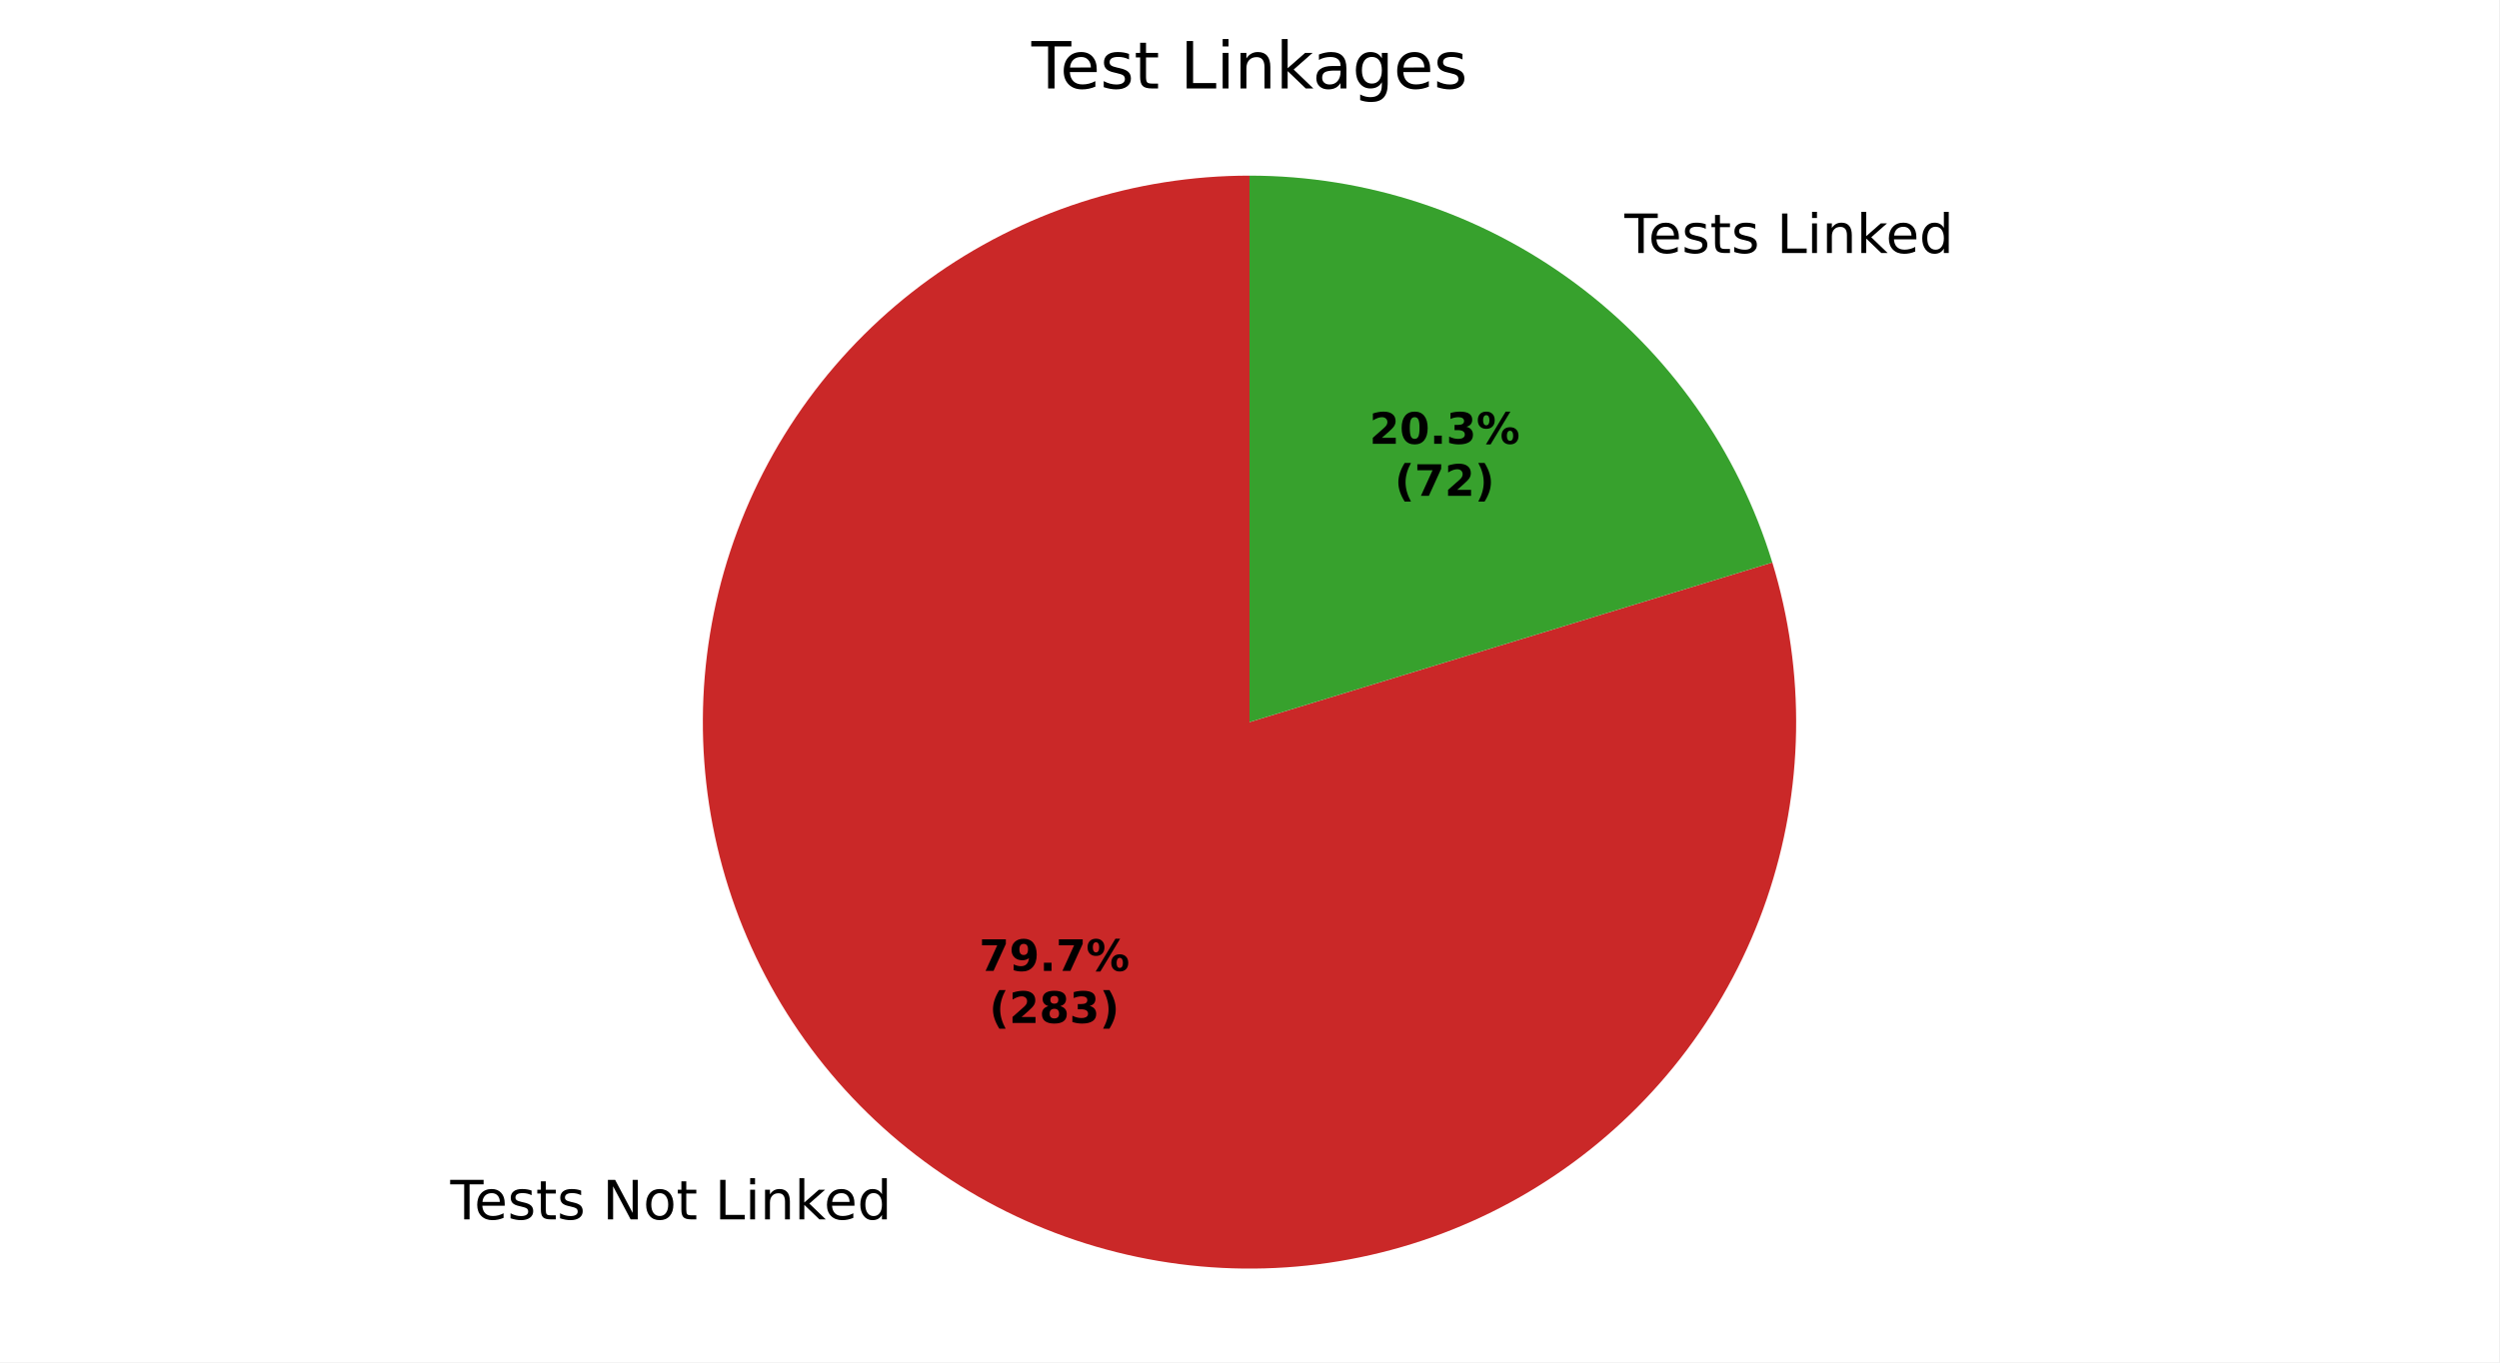
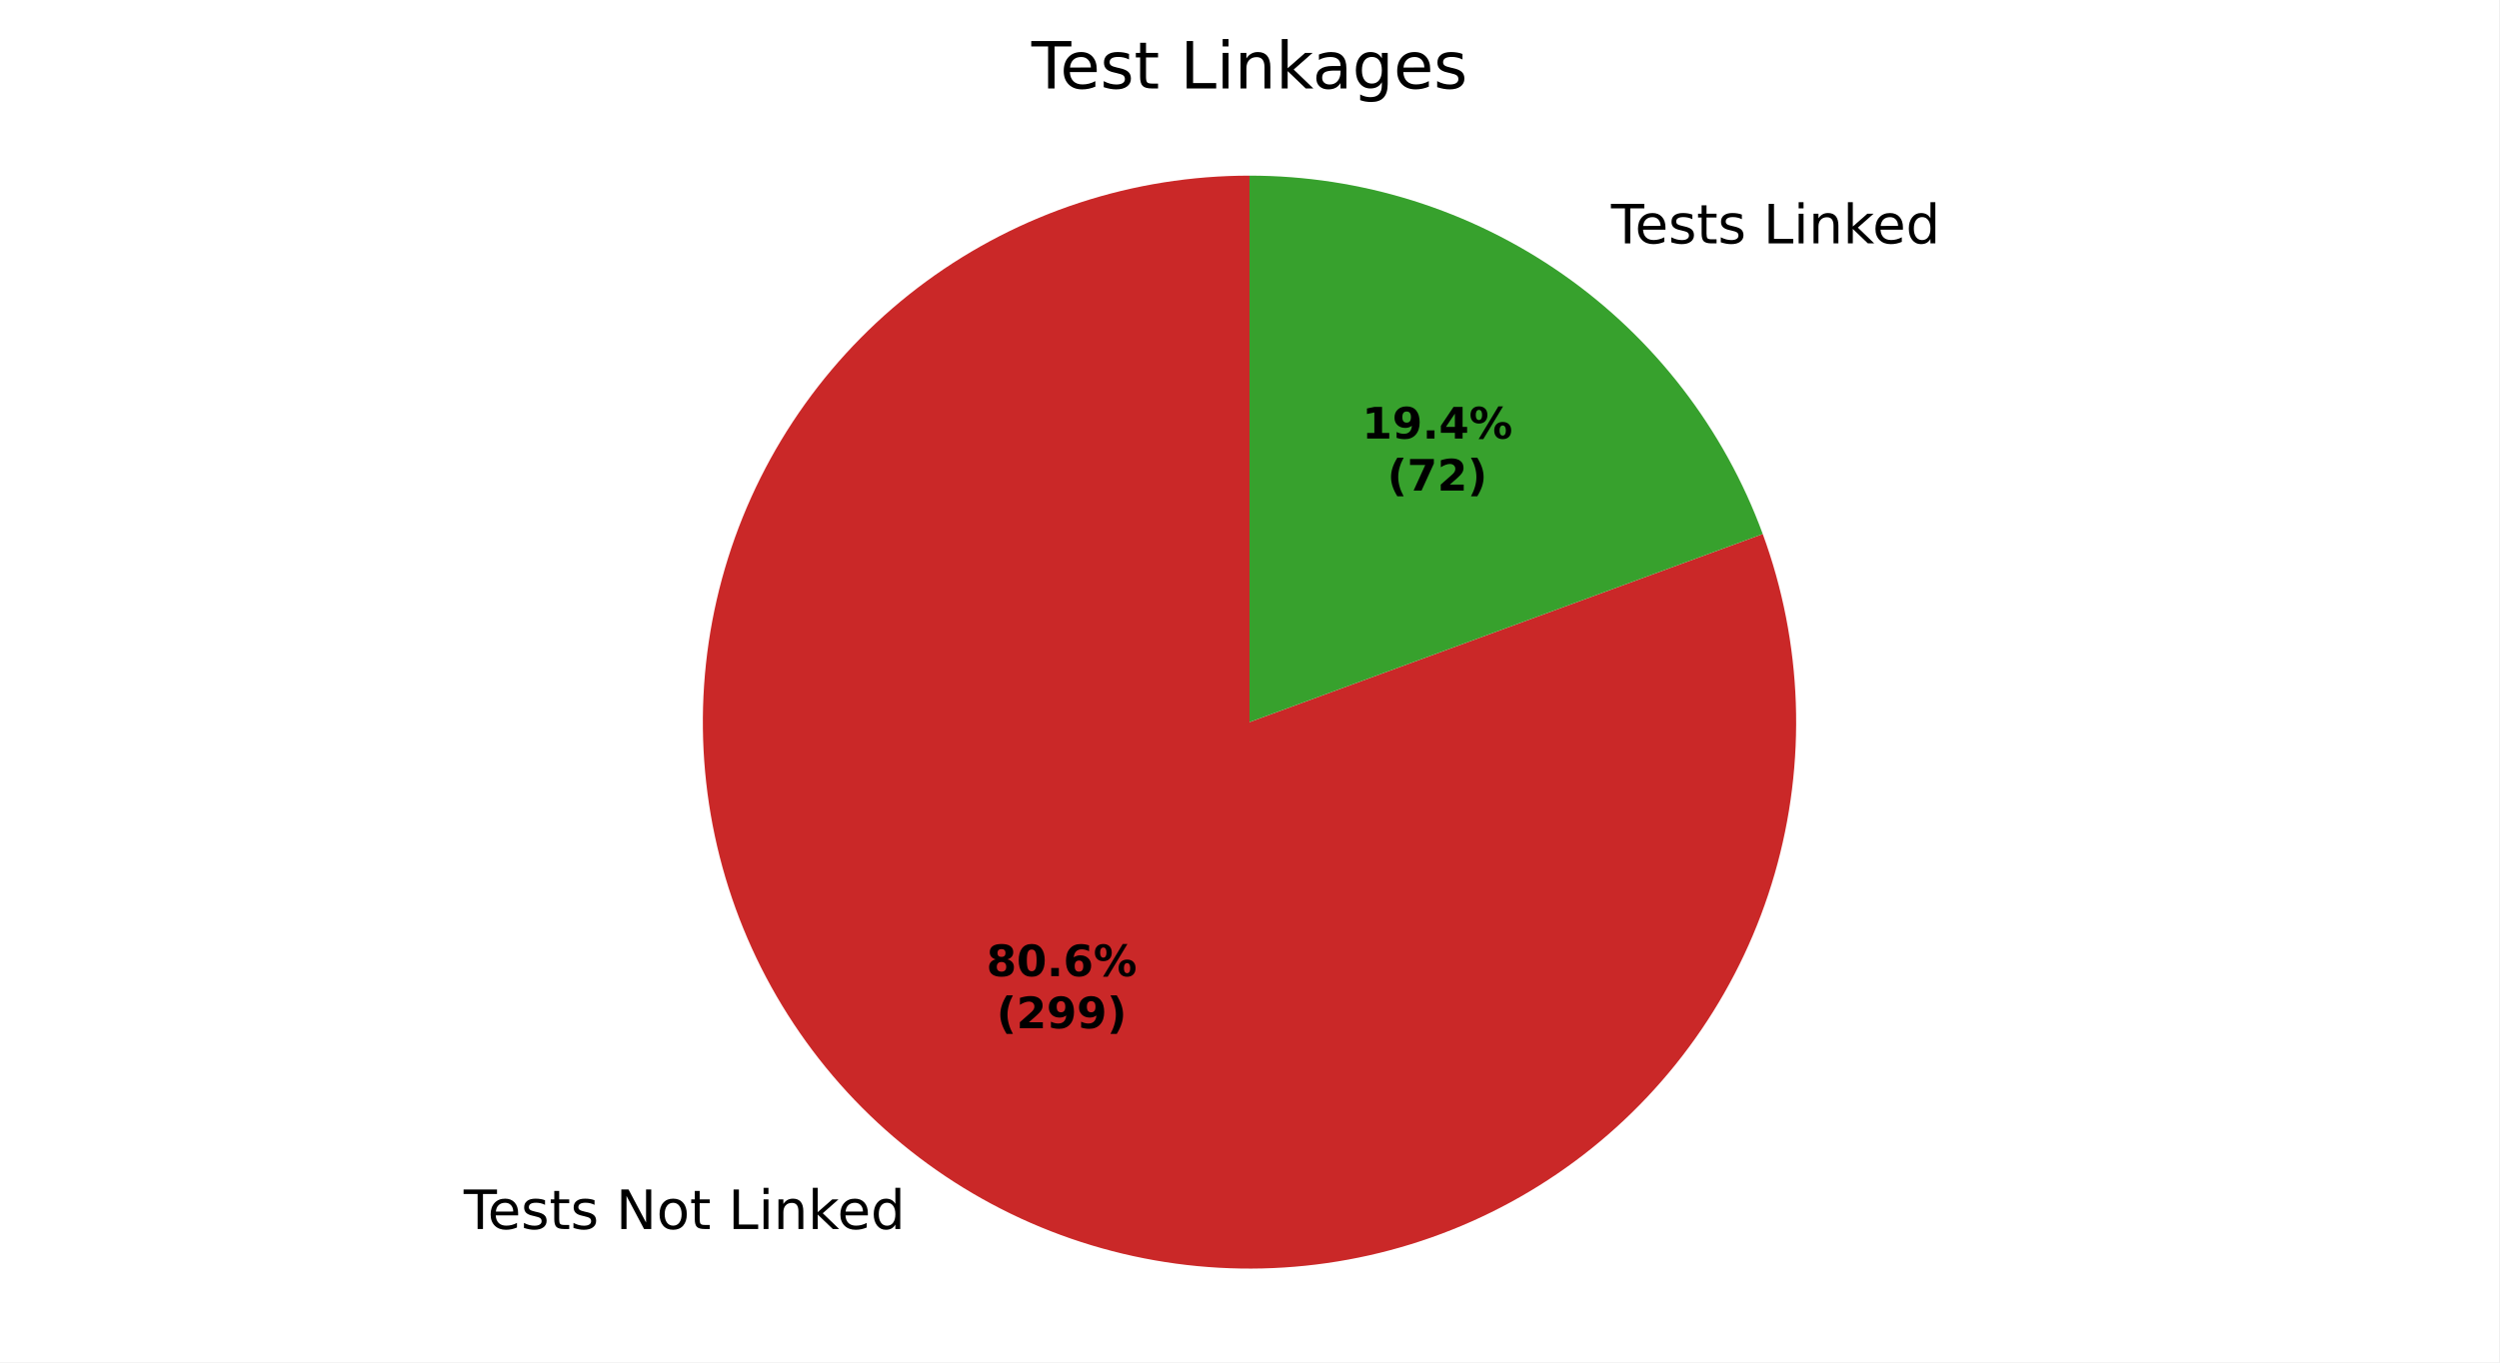
<svg xmlns="http://www.w3.org/2000/svg" xmlns:xlink="http://www.w3.org/1999/xlink" width="460.8pt" height="251.278pt" viewBox="0 0 460.8 251.278" version="1.1">
  <defs>
    <style type="text/css">*{stroke-linejoin: round; stroke-linecap: butt}</style>
  </defs>
  <g id="figure_1">
    <g id="patch_1">
      <path d="M 0 251.278  L 460.8 251.278  L 460.8 0  L 0 0  z " style="fill: #ffffff" />
    </g>
    <g id="axes_1">
      <g id="patch_2">
-         <path d="M 230.4 32.398  C 219.86 32.398 209.385 34.051 199.357 37.297  C 189.329 40.543 179.873 45.342 171.332 51.518  C 162.791 57.695 155.272 65.173 149.048 73.679  C 142.825 82.186 137.974 91.616 134.672 101.625  C 131.371 111.635 129.66 122.101 129.602 132.641  C 129.543 143.18 131.138 153.665 134.329 163.71  C 137.519 173.756 142.266 183.239 148.395 191.814  C 154.524 200.388 161.96 207.949 170.432 214.22  C 178.904 220.49 188.307 225.393 198.298 228.75  C 208.289 232.106 218.746 233.875 229.285 233.992  C 239.824 234.109 250.317 232.571 260.38 229.437  C 270.443 226.302 279.953 221.608 288.561 215.526  C 297.17 209.445 304.771 202.051 311.088 193.613  C 317.406 185.176 322.361 175.8 325.773 165.828  C 329.185 155.855 331.011 145.409 331.186 134.871  C 331.361 124.332 329.882 113.831 326.803 103.751  L 230.4 133.198  z " style="fill: #ca2828" />
+         <path d="M 230.4 32.398  C 219.744 32.398 209.155 34.088 199.028 37.404  C 188.901 40.721 179.364 45.622 170.772 51.926  C 162.18 58.23 154.642 65.856 148.439 74.521  C 142.236 83.185 137.446 92.779 134.248 102.944  C 131.049 113.108 129.483 123.716 129.607 134.372  C 129.731 145.027 131.544 155.596 134.978 165.683  C 138.412 175.771 143.424 185.25 149.828 193.768  C 156.231 202.286 163.944 209.735 172.681 215.837  C 181.417 221.938 191.066 226.617 201.267 229.696  C 211.468 232.776 222.094 234.219 232.747 233.971  C 243.4 233.723 253.947 231.787 263.994 228.235  C 274.041 224.684 283.462 219.562 291.904 213.06  C 300.347 206.558 307.705 198.758 313.705 189.951  C 319.705 181.145 324.27 171.442 327.231 161.206  C 330.192 150.969 331.511 140.328 331.139 129.678  C 330.766 119.028 328.708 108.505 325.04 98.5  L 230.4 133.198  z " style="fill: #ca2828" />
      </g>
      <g id="patch_3">
-         <path d="M 326.803 103.751  C 320.496 83.104 307.72 65.02 290.368 52.177  C 273.016 39.333 251.988 32.398 230.4 32.398  L 230.4 133.198  z " style="fill: #37a12d" />
+         <path d="M 325.04 98.5  C 317.934 79.119 305.043 62.38 288.119 50.56  C 271.196 38.739 251.043 32.398 230.4 32.398  L 230.4 133.198  z " style="fill: #37a12d" />
      </g>
      <g id="matplotlib.axis_1" />
      <g id="matplotlib.axis_2" />
      <g id="text_1">
-         <g transform="translate(83.03353 224.9197) scale(0.1 -0.1)">
+         <g transform="translate(85.50715 226.6985) scale(0.1 -0.1)">
          <defs>
            <path id="DejaVuSans-37" d="M -19 4666  L 3928 4666  L 3928 4134  L 2272 4134  L 2272 0  L 1638 0  L 1638 4134  L -19 4134  L -19 4666  z " transform="scale(0.015625)" />
            <path id="DejaVuSans-48" d="M 3597 1894  L 3597 1613  L 953 1613  Q 991 1019 1311 708  Q 1631 397 2203 397  Q 2534 397 2845 478  Q 3156 559 3463 722  L 3463 178  Q 3153 47 2828 -22  Q 2503 -91 2169 -91  Q 1331 -91 842 396  Q 353 884 353 1716  Q 353 2575 817 3079  Q 1281 3584 2069 3584  Q 2775 3584 3186 3129  Q 3597 2675 3597 1894  z M 3022 2063  Q 3016 2534 2758 2815  Q 2500 3097 2075 3097  Q 1594 3097 1305 2825  Q 1016 2553 972 2059  L 3022 2063  z " transform="scale(0.015625)" />
            <path id="DejaVuSans-56" d="M 2834 3397  L 2834 2853  Q 2591 2978 2328 3040  Q 2066 3103 1784 3103  Q 1356 3103 1142 2972  Q 928 2841 928 2578  Q 928 2378 1081 2264  Q 1234 2150 1697 2047  L 1894 2003  Q 2506 1872 2764 1633  Q 3022 1394 3022 966  Q 3022 478 2636 193  Q 2250 -91 1575 -91  Q 1294 -91 989 -36  Q 684 19 347 128  L 347 722  Q 666 556 975 473  Q 1284 391 1588 391  Q 1994 391 2212 530  Q 2431 669 2431 922  Q 2431 1156 2273 1281  Q 2116 1406 1581 1522  L 1381 1569  Q 847 1681 609 1914  Q 372 2147 372 2553  Q 372 3047 722 3315  Q 1072 3584 1716 3584  Q 2034 3584 2315 3537  Q 2597 3491 2834 3397  z " transform="scale(0.015625)" />
            <path id="DejaVuSans-57" d="M 1172 4494  L 1172 3500  L 2356 3500  L 2356 3053  L 1172 3053  L 1172 1153  Q 1172 725 1289 603  Q 1406 481 1766 481  L 2356 481  L 2356 0  L 1766 0  Q 1100 0 847 248  Q 594 497 594 1153  L 594 3053  L 172 3053  L 172 3500  L 594 3500  L 594 4494  L 1172 4494  z " transform="scale(0.015625)" />
            <path id="DejaVuSans-3" transform="scale(0.015625)" />
            <path id="DejaVuSans-31" d="M 628 4666  L 1478 4666  L 3547 763  L 3547 4666  L 4159 4666  L 4159 0  L 3309 0  L 1241 3903  L 1241 0  L 628 0  L 628 4666  z " transform="scale(0.015625)" />
            <path id="DejaVuSans-52" d="M 1959 3097  Q 1497 3097 1228 2736  Q 959 2375 959 1747  Q 959 1119 1226 758  Q 1494 397 1959 397  Q 2419 397 2687 759  Q 2956 1122 2956 1747  Q 2956 2369 2687 2733  Q 2419 3097 1959 3097  z M 1959 3584  Q 2709 3584 3137 3096  Q 3566 2609 3566 1747  Q 3566 888 3137 398  Q 2709 -91 1959 -91  Q 1206 -91 779 398  Q 353 888 353 1747  Q 353 2609 779 3096  Q 1206 3584 1959 3584  z " transform="scale(0.015625)" />
            <path id="DejaVuSans-2f" d="M 628 4666  L 1259 4666  L 1259 531  L 3531 531  L 3531 0  L 628 0  L 628 4666  z " transform="scale(0.015625)" />
            <path id="DejaVuSans-4c" d="M 603 3500  L 1178 3500  L 1178 0  L 603 0  L 603 3500  z M 603 4863  L 1178 4863  L 1178 4134  L 603 4134  L 603 4863  z " transform="scale(0.015625)" />
            <path id="DejaVuSans-51" d="M 3513 2113  L 3513 0  L 2938 0  L 2938 2094  Q 2938 2591 2744 2837  Q 2550 3084 2163 3084  Q 1697 3084 1428 2787  Q 1159 2491 1159 1978  L 1159 0  L 581 0  L 581 3500  L 1159 3500  L 1159 2956  Q 1366 3272 1645 3428  Q 1925 3584 2291 3584  Q 2894 3584 3203 3211  Q 3513 2838 3513 2113  z " transform="scale(0.015625)" />
            <path id="DejaVuSans-4e" d="M 581 4863  L 1159 4863  L 1159 1991  L 2875 3500  L 3609 3500  L 1753 1863  L 3688 0  L 2938 0  L 1159 1709  L 1159 0  L 581 0  L 581 4863  z " transform="scale(0.015625)" />
            <path id="DejaVuSans-47" d="M 2906 2969  L 2906 4863  L 3481 4863  L 3481 0  L 2906 0  L 2906 525  Q 2725 213 2448 61  Q 2172 -91 1784 -91  Q 1150 -91 751 415  Q 353 922 353 1747  Q 353 2572 751 3078  Q 1150 3584 1784 3584  Q 2172 3584 2448 3432  Q 2725 3281 2906 2969  z M 947 1747  Q 947 1113 1208 752  Q 1469 391 1925 391  Q 2381 391 2643 752  Q 2906 1113 2906 1747  Q 2906 2381 2643 2742  Q 2381 3103 1925 3103  Q 1469 3103 1208 2742  Q 947 2381 947 1747  z " transform="scale(0.015625)" />
          </defs>
          <use xlink:href="#DejaVuSans-37" />
          <use xlink:href="#DejaVuSans-48" transform="translate(44.09375 0)" />
          <use xlink:href="#DejaVuSans-56" transform="translate(105.625 0)" />
          <use xlink:href="#DejaVuSans-57" transform="translate(157.7188 0)" />
          <use xlink:href="#DejaVuSans-56" transform="translate(196.9219 0)" />
          <use xlink:href="#DejaVuSans-3" transform="translate(249.0156 0)" />
          <use xlink:href="#DejaVuSans-31" transform="translate(280.7969 0)" />
          <use xlink:href="#DejaVuSans-52" transform="translate(355.6094 0)" />
          <use xlink:href="#DejaVuSans-57" transform="translate(416.7969 0)" />
          <use xlink:href="#DejaVuSans-3" transform="translate(456 0)" />
          <use xlink:href="#DejaVuSans-2f" transform="translate(487.7812 0)" />
          <use xlink:href="#DejaVuSans-4c" transform="translate(543.5 0)" />
          <use xlink:href="#DejaVuSans-51" transform="translate(571.2812 0)" />
          <use xlink:href="#DejaVuSans-4e" transform="translate(634.6562 0)" />
          <use xlink:href="#DejaVuSans-48" transform="translate(689 0)" />
          <use xlink:href="#DejaVuSans-47" transform="translate(750.5312 0)" />
        </g>
      </g>
      <g id="text_2">
-         <g transform="translate(296.3649 46.67263) scale(0.1 -0.1)">
+         <g transform="translate(293.8913 44.89386) scale(0.1 -0.1)">
          <use xlink:href="#DejaVuSans-3" />
          <use xlink:href="#DejaVuSans-37" transform="translate(31.78125 0)" />
          <use xlink:href="#DejaVuSans-48" transform="translate(75.875 0)" />
          <use xlink:href="#DejaVuSans-56" transform="translate(137.4062 0)" />
          <use xlink:href="#DejaVuSans-57" transform="translate(189.5 0)" />
          <use xlink:href="#DejaVuSans-56" transform="translate(228.7031 0)" />
          <use xlink:href="#DejaVuSans-3" transform="translate(280.7969 0)" />
          <use xlink:href="#DejaVuSans-2f" transform="translate(312.5781 0)" />
          <use xlink:href="#DejaVuSans-4c" transform="translate(368.2969 0)" />
          <use xlink:href="#DejaVuSans-51" transform="translate(396.0781 0)" />
          <use xlink:href="#DejaVuSans-4e" transform="translate(459.4531 0)" />
          <use xlink:href="#DejaVuSans-48" transform="translate(513.7969 0)" />
          <use xlink:href="#DejaVuSans-47" transform="translate(575.3281 0)" />
        </g>
      </g>
      <g id="text_3">
-         <g transform="translate(180.5423 179.0883) scale(0.08 -0.08)">
+         <g transform="translate(181.8915 180.0585) scale(0.08 -0.08)">
          <defs>
-             <path id="DejaVuSans-Bold-1a" d="M 428 4666  L 3944 4666  L 3944 3988  L 2125 0  L 953 0  L 2675 3781  L 428 3781  L 428 4666  z " transform="scale(0.015625)" />
-             <path id="DejaVuSans-Bold-1c" d="M 641 103  L 641 966  Q 928 831 1190 764  Q 1453 697 1709 697  Q 2247 697 2547 995  Q 2847 1294 2900 1881  Q 2688 1725 2447 1647  Q 2206 1569 1925 1569  Q 1209 1569 770 1986  Q 331 2403 331 3084  Q 331 3838 820 4291  Q 1309 4744 2131 4744  Q 3044 4744 3544 4128  Q 4044 3513 4044 2388  Q 4044 1231 3459 570  Q 2875 -91 1856 -91  Q 1528 -91 1228 -42  Q 928 6 641 103  z M 2125 2350  Q 2441 2350 2600 2554  Q 2759 2759 2759 3169  Q 2759 3575 2600 3781  Q 2441 3988 2125 3988  Q 1809 3988 1650 3781  Q 1491 3575 1491 3169  Q 1491 2759 1650 2554  Q 1809 2350 2125 2350  z " transform="scale(0.015625)" />
+             <path id="DejaVuSans-Bold-1b" d="M 2228 2088  Q 1891 2088 1709 1903  Q 1528 1719 1528 1375  Q 1528 1031 1709 848  Q 1891 666 2228 666  Q 2563 666 2741 848  Q 2919 1031 2919 1375  Q 2919 1722 2741 1905  Q 2563 2088 2228 2088  z M 1350 2484  Q 925 2613 709 2878  Q 494 3144 494 3541  Q 494 4131 934 4440  Q 1375 4750 2228 4750  Q 3075 4750 3515 4442  Q 3956 4134 3956 3541  Q 3956 3144 3739 2878  Q 3522 2613 3097 2484  Q 3572 2353 3814 2058  Q 4056 1763 4056 1313  Q 4056 619 3595 264  Q 3134 -91 2228 -91  Q 1319 -91 855 264  Q 391 619 391 1313  Q 391 1763 633 2058  Q 875 2353 1350 2484  z M 1631 3419  Q 1631 3141 1786 2991  Q 1941 2841 2228 2841  Q 2509 2841 2662 2991  Q 2816 3141 2816 3419  Q 2816 3697 2662 3845  Q 2509 3994 2228 3994  Q 1941 3994 1786 3844  Q 1631 3694 1631 3419  z " transform="scale(0.015625)" />
+             <path id="DejaVuSans-Bold-13" d="M 2944 2338  Q 2944 3213 2780 3570  Q 2616 3928 2228 3928  Q 1841 3928 1675 3570  Q 1509 3213 1509 2338  Q 1509 1453 1675 1090  Q 1841 728 2228 728  Q 2613 728 2778 1090  Q 2944 1453 2944 2338  z M 4147 2328  Q 4147 1169 3647 539  Q 3147 -91 2228 -91  Q 1306 -91 806 539  Q 306 1169 306 2328  Q 306 3491 806 4120  Q 1306 4750 2228 4750  Q 3147 4750 3647 4120  Q 4147 3491 4147 2328  z " transform="scale(0.015625)" />
            <path id="DejaVuSans-Bold-11" d="M 653 1209  L 1778 1209  L 1778 0  L 653 0  L 653 1209  z " transform="scale(0.015625)" />
+             <path id="DejaVuSans-Bold-19" d="M 2316 2303  Q 2000 2303 1842 2098  Q 1684 1894 1684 1484  Q 1684 1075 1842 870  Q 2000 666 2316 666  Q 2634 666 2792 870  Q 2950 1075 2950 1484  Q 2950 1894 2792 2098  Q 2634 2303 2316 2303  z M 3803 4544  L 3803 3681  Q 3506 3822 3243 3889  Q 2981 3956 2731 3956  Q 2194 3956 1894 3657  Q 1594 3359 1544 2772  Q 1750 2925 1990 3001  Q 2231 3078 2516 3078  Q 3231 3078 3670 2659  Q 4109 2241 4109 1563  Q 4109 813 3618 361  Q 3128 -91 2303 -91  Q 1394 -91 895 523  Q 397 1138 397 2266  Q 397 3422 980 4083  Q 1563 4744 2578 4744  Q 2900 4744 3203 4694  Q 3506 4644 3803 4544  z " transform="scale(0.015625)" />
            <path id="DejaVuSans-Bold-8" d="M 4959 1925  Q 4738 1925 4616 1733  Q 4494 1541 4494 1184  Q 4494 825 4614 633  Q 4734 441 4959 441  Q 5184 441 5303 633  Q 5422 825 5422 1184  Q 5422 1541 5301 1733  Q 5181 1925 4959 1925  z M 4959 2450  Q 5541 2450 5875 2112  Q 6209 1775 6209 1184  Q 6209 594 5875 251  Q 5541 -91 4959 -91  Q 4378 -91 4042 251  Q 3706 594 3706 1184  Q 3706 1772 4042 2111  Q 4378 2450 4959 2450  z M 2094 -91  L 1403 -91  L 4319 4750  L 5013 4750  L 2094 -91  z M 1453 4750  Q 2034 4750 2367 4411  Q 2700 4072 2700 3481  Q 2700 2891 2367 2550  Q 2034 2209 1453 2209  Q 872 2209 539 2550  Q 206 2891 206 3481  Q 206 4072 539 4411  Q 872 4750 1453 4750  z M 1453 4225  Q 1228 4225 1106 4031  Q 984 3838 984 3481  Q 984 3122 1106 2926  Q 1228 2731 1453 2731  Q 1678 2731 1798 2926  Q 1919 3122 1919 3481  Q 1919 3838 1797 4031  Q 1675 4225 1453 4225  z " transform="scale(0.015625)" />
          </defs>
-           <use xlink:href="#DejaVuSans-Bold-1a" />
-           <use xlink:href="#DejaVuSans-Bold-1c" transform="translate(69.57812 0)" />
+           <use xlink:href="#DejaVuSans-Bold-1b" />
+           <use xlink:href="#DejaVuSans-Bold-13" transform="translate(69.57812 0)" />
          <use xlink:href="#DejaVuSans-Bold-11" transform="translate(139.1562 0)" />
-           <use xlink:href="#DejaVuSans-Bold-1a" transform="translate(177.1406 0)" />
+           <use xlink:href="#DejaVuSans-Bold-19" transform="translate(177.1406 0)" />
          <use xlink:href="#DejaVuSans-Bold-8" transform="translate(246.7188 0)" />
        </g>
-         <g transform="translate(182.4135 188.6899) scale(0.08 -0.08)">
+         <g transform="translate(183.7628 189.6601) scale(0.08 -0.08)">
          <defs>
            <path id="DejaVuSans-Bold-b" d="M 2413 -844  L 1484 -844  Q 1006 -72 778 623  Q 550 1319 550 2003  Q 550 2688 779 3389  Q 1009 4091 1484 4856  L 2413 4856  Q 2013 4116 1813 3408  Q 1613 2700 1613 2009  Q 1613 1319 1811 609  Q 2009 -100 2413 -844  z " transform="scale(0.015625)" />
            <path id="DejaVuSans-Bold-15" d="M 1844 884  L 3897 884  L 3897 0  L 506 0  L 506 884  L 2209 2388  Q 2438 2594 2547 2791  Q 2656 2988 2656 3200  Q 2656 3528 2436 3728  Q 2216 3928 1850 3928  Q 1569 3928 1234 3808  Q 900 3688 519 3450  L 519 4475  Q 925 4609 1322 4679  Q 1719 4750 2100 4750  Q 2938 4750 3402 4381  Q 3866 4013 3866 3353  Q 3866 2972 3669 2642  Q 3472 2313 2841 1759  L 1844 884  z " transform="scale(0.015625)" />
-             <path id="DejaVuSans-Bold-1b" d="M 2228 2088  Q 1891 2088 1709 1903  Q 1528 1719 1528 1375  Q 1528 1031 1709 848  Q 1891 666 2228 666  Q 2563 666 2741 848  Q 2919 1031 2919 1375  Q 2919 1722 2741 1905  Q 2563 2088 2228 2088  z M 1350 2484  Q 925 2613 709 2878  Q 494 3144 494 3541  Q 494 4131 934 4440  Q 1375 4750 2228 4750  Q 3075 4750 3515 4442  Q 3956 4134 3956 3541  Q 3956 3144 3739 2878  Q 3522 2613 3097 2484  Q 3572 2353 3814 2058  Q 4056 1763 4056 1313  Q 4056 619 3595 264  Q 3134 -91 2228 -91  Q 1319 -91 855 264  Q 391 619 391 1313  Q 391 1763 633 2058  Q 875 2353 1350 2484  z M 1631 3419  Q 1631 3141 1786 2991  Q 1941 2841 2228 2841  Q 2509 2841 2662 2991  Q 2816 3141 2816 3419  Q 2816 3697 2662 3845  Q 2509 3994 2228 3994  Q 1941 3994 1786 3844  Q 1631 3694 1631 3419  z " transform="scale(0.015625)" />
-             <path id="DejaVuSans-Bold-16" d="M 2981 2516  Q 3453 2394 3698 2092  Q 3944 1791 3944 1325  Q 3944 631 3412 270  Q 2881 -91 1863 -91  Q 1503 -91 1142 -33  Q 781 25 428 141  L 428 1069  Q 766 900 1098 814  Q 1431 728 1753 728  Q 2231 728 2486 893  Q 2741 1059 2741 1369  Q 2741 1688 2480 1852  Q 2219 2016 1709 2016  L 1228 2016  L 1228 2791  L 1734 2791  Q 2188 2791 2409 2933  Q 2631 3075 2631 3366  Q 2631 3634 2415 3781  Q 2200 3928 1806 3928  Q 1516 3928 1219 3862  Q 922 3797 628 3669  L 628 4550  Q 984 4650 1334 4700  Q 1684 4750 2022 4750  Q 2931 4750 3382 4451  Q 3834 4153 3834 3553  Q 3834 3144 3618 2883  Q 3403 2622 2981 2516  z " transform="scale(0.015625)" />
+             <path id="DejaVuSans-Bold-1c" d="M 641 103  L 641 966  Q 928 831 1190 764  Q 1453 697 1709 697  Q 2247 697 2547 995  Q 2847 1294 2900 1881  Q 2688 1725 2447 1647  Q 2206 1569 1925 1569  Q 1209 1569 770 1986  Q 331 2403 331 3084  Q 331 3838 820 4291  Q 1309 4744 2131 4744  Q 3044 4744 3544 4128  Q 4044 3513 4044 2388  Q 4044 1231 3459 570  Q 2875 -91 1856 -91  Q 1528 -91 1228 -42  Q 928 6 641 103  z M 2125 2350  Q 2441 2350 2600 2554  Q 2759 2759 2759 3169  Q 2759 3575 2600 3781  Q 2441 3988 2125 3988  Q 1809 3988 1650 3781  Q 1491 3575 1491 3169  Q 1491 2759 1650 2554  Q 1809 2350 2125 2350  z " transform="scale(0.015625)" />
            <path id="DejaVuSans-Bold-c" d="M 513 -844  Q 913 -100 1113 609  Q 1313 1319 1313 2009  Q 1313 2700 1113 3408  Q 913 4116 513 4856  L 1441 4856  Q 1916 4091 2145 3389  Q 2375 2688 2375 2003  Q 2375 1319 2147 623  Q 1919 -72 1441 -844  L 513 -844  z " transform="scale(0.015625)" />
          </defs>
          <use xlink:href="#DejaVuSans-Bold-b" />
          <use xlink:href="#DejaVuSans-Bold-15" transform="translate(45.70312 0)" />
-           <use xlink:href="#DejaVuSans-Bold-1b" transform="translate(115.2812 0)" />
-           <use xlink:href="#DejaVuSans-Bold-16" transform="translate(184.8594 0)" />
+           <use xlink:href="#DejaVuSans-Bold-1c" transform="translate(115.2812 0)" />
+           <use xlink:href="#DejaVuSans-Bold-1c" transform="translate(184.8594 0)" />
          <use xlink:href="#DejaVuSans-Bold-c" transform="translate(254.4375 0)" />
        </g>
      </g>
      <g id="text_4">
-         <g transform="translate(252.504 81.86263) scale(0.08 -0.08)">
+         <g transform="translate(251.1547 80.89239) scale(0.08 -0.08)">
          <defs>
-             <path id="DejaVuSans-Bold-13" d="M 2944 2338  Q 2944 3213 2780 3570  Q 2616 3928 2228 3928  Q 1841 3928 1675 3570  Q 1509 3213 1509 2338  Q 1509 1453 1675 1090  Q 1841 728 2228 728  Q 2613 728 2778 1090  Q 2944 1453 2944 2338  z M 4147 2328  Q 4147 1169 3647 539  Q 3147 -91 2228 -91  Q 1306 -91 806 539  Q 306 1169 306 2328  Q 306 3491 806 4120  Q 1306 4750 2228 4750  Q 3147 4750 3647 4120  Q 4147 3491 4147 2328  z " transform="scale(0.015625)" />
+             <path id="DejaVuSans-Bold-14" d="M 750 831  L 1813 831  L 1813 3847  L 722 3622  L 722 4441  L 1806 4666  L 2950 4666  L 2950 831  L 4013 831  L 4013 0  L 750 0  L 750 831  z " transform="scale(0.015625)" />
+             <path id="DejaVuSans-Bold-17" d="M 2356 3675  L 1038 1722  L 2356 1722  L 2356 3675  z M 2156 4666  L 3494 4666  L 3494 1722  L 4159 1722  L 4159 850  L 3494 850  L 3494 0  L 2356 0  L 2356 850  L 288 850  L 288 1881  L 2156 4666  z " transform="scale(0.015625)" />
          </defs>
-           <use xlink:href="#DejaVuSans-Bold-15" />
-           <use xlink:href="#DejaVuSans-Bold-13" transform="translate(69.57812 0)" />
+           <use xlink:href="#DejaVuSans-Bold-14" />
+           <use xlink:href="#DejaVuSans-Bold-1c" transform="translate(69.57812 0)" />
          <use xlink:href="#DejaVuSans-Bold-11" transform="translate(139.1562 0)" />
-           <use xlink:href="#DejaVuSans-Bold-16" transform="translate(177.1406 0)" />
+           <use xlink:href="#DejaVuSans-Bold-17" transform="translate(177.1406 0)" />
          <use xlink:href="#DejaVuSans-Bold-8" transform="translate(246.7188 0)" />
        </g>
-         <g transform="translate(257.1584 91.46419) scale(0.08 -0.08)">
+         <g transform="translate(255.8091 90.49395) scale(0.08 -0.08)">
+           <defs>
+             <path id="DejaVuSans-Bold-1a" d="M 428 4666  L 3944 4666  L 3944 3988  L 2125 0  L 953 0  L 2675 3781  L 428 3781  L 428 4666  z " transform="scale(0.015625)" />
+           </defs>
          <use xlink:href="#DejaVuSans-Bold-b" />
          <use xlink:href="#DejaVuSans-Bold-1a" transform="translate(45.70312 0)" />
          <use xlink:href="#DejaVuSans-Bold-15" transform="translate(115.2812 0)" />
          <use xlink:href="#DejaVuSans-Bold-c" transform="translate(184.8594 0)" />
        </g>
      </g>
      <g id="text_5">
        <g transform="translate(190.1925 16.31812) scale(0.12 -0.12)">
          <defs>
            <path id="DejaVuSans-44" d="M 2194 1759  Q 1497 1759 1228 1600  Q 959 1441 959 1056  Q 959 750 1161 570  Q 1363 391 1709 391  Q 2188 391 2477 730  Q 2766 1069 2766 1631  L 2766 1759  L 2194 1759  z M 3341 1997  L 3341 0  L 2766 0  L 2766 531  Q 2569 213 2275 61  Q 1981 -91 1556 -91  Q 1019 -91 701 211  Q 384 513 384 1019  Q 384 1609 779 1909  Q 1175 2209 1959 2209  L 2766 2209  L 2766 2266  Q 2766 2663 2505 2880  Q 2244 3097 1772 3097  Q 1472 3097 1187 3025  Q 903 2953 641 2809  L 641 3341  Q 956 3463 1253 3523  Q 1550 3584 1831 3584  Q 2591 3584 2966 3190  Q 3341 2797 3341 1997  z " transform="scale(0.015625)" />
            <path id="DejaVuSans-4a" d="M 2906 1791  Q 2906 2416 2648 2759  Q 2391 3103 1925 3103  Q 1463 3103 1205 2759  Q 947 2416 947 1791  Q 947 1169 1205 825  Q 1463 481 1925 481  Q 2391 481 2648 825  Q 2906 1169 2906 1791  z M 3481 434  Q 3481 -459 3084 -895  Q 2688 -1331 1869 -1331  Q 1566 -1331 1297 -1286  Q 1028 -1241 775 -1147  L 775 -588  Q 1028 -725 1275 -790  Q 1522 -856 1778 -856  Q 2344 -856 2625 -561  Q 2906 -266 2906 331  L 2906 616  Q 2728 306 2450 153  Q 2172 0 1784 0  Q 1141 0 747 490  Q 353 981 353 1791  Q 353 2603 747 3093  Q 1141 3584 1784 3584  Q 2172 3584 2450 3431  Q 2728 3278 2906 2969  L 2906 3500  L 3481 3500  L 3481 434  z " transform="scale(0.015625)" />
          </defs>
          <use xlink:href="#DejaVuSans-37" />
          <use xlink:href="#DejaVuSans-48" transform="translate(44.09375 0)" />
          <use xlink:href="#DejaVuSans-56" transform="translate(105.625 0)" />
          <use xlink:href="#DejaVuSans-57" transform="translate(157.7188 0)" />
          <use xlink:href="#DejaVuSans-3" transform="translate(196.9219 0)" />
          <use xlink:href="#DejaVuSans-2f" transform="translate(228.7031 0)" />
          <use xlink:href="#DejaVuSans-4c" transform="translate(284.4219 0)" />
          <use xlink:href="#DejaVuSans-51" transform="translate(312.2031 0)" />
          <use xlink:href="#DejaVuSans-4e" transform="translate(375.5781 0)" />
          <use xlink:href="#DejaVuSans-44" transform="translate(431.7344 0)" />
          <use xlink:href="#DejaVuSans-4a" transform="translate(493.0156 0)" />
          <use xlink:href="#DejaVuSans-48" transform="translate(556.5 0)" />
          <use xlink:href="#DejaVuSans-56" transform="translate(618.0312 0)" />
        </g>
      </g>
    </g>
  </g>
</svg>
